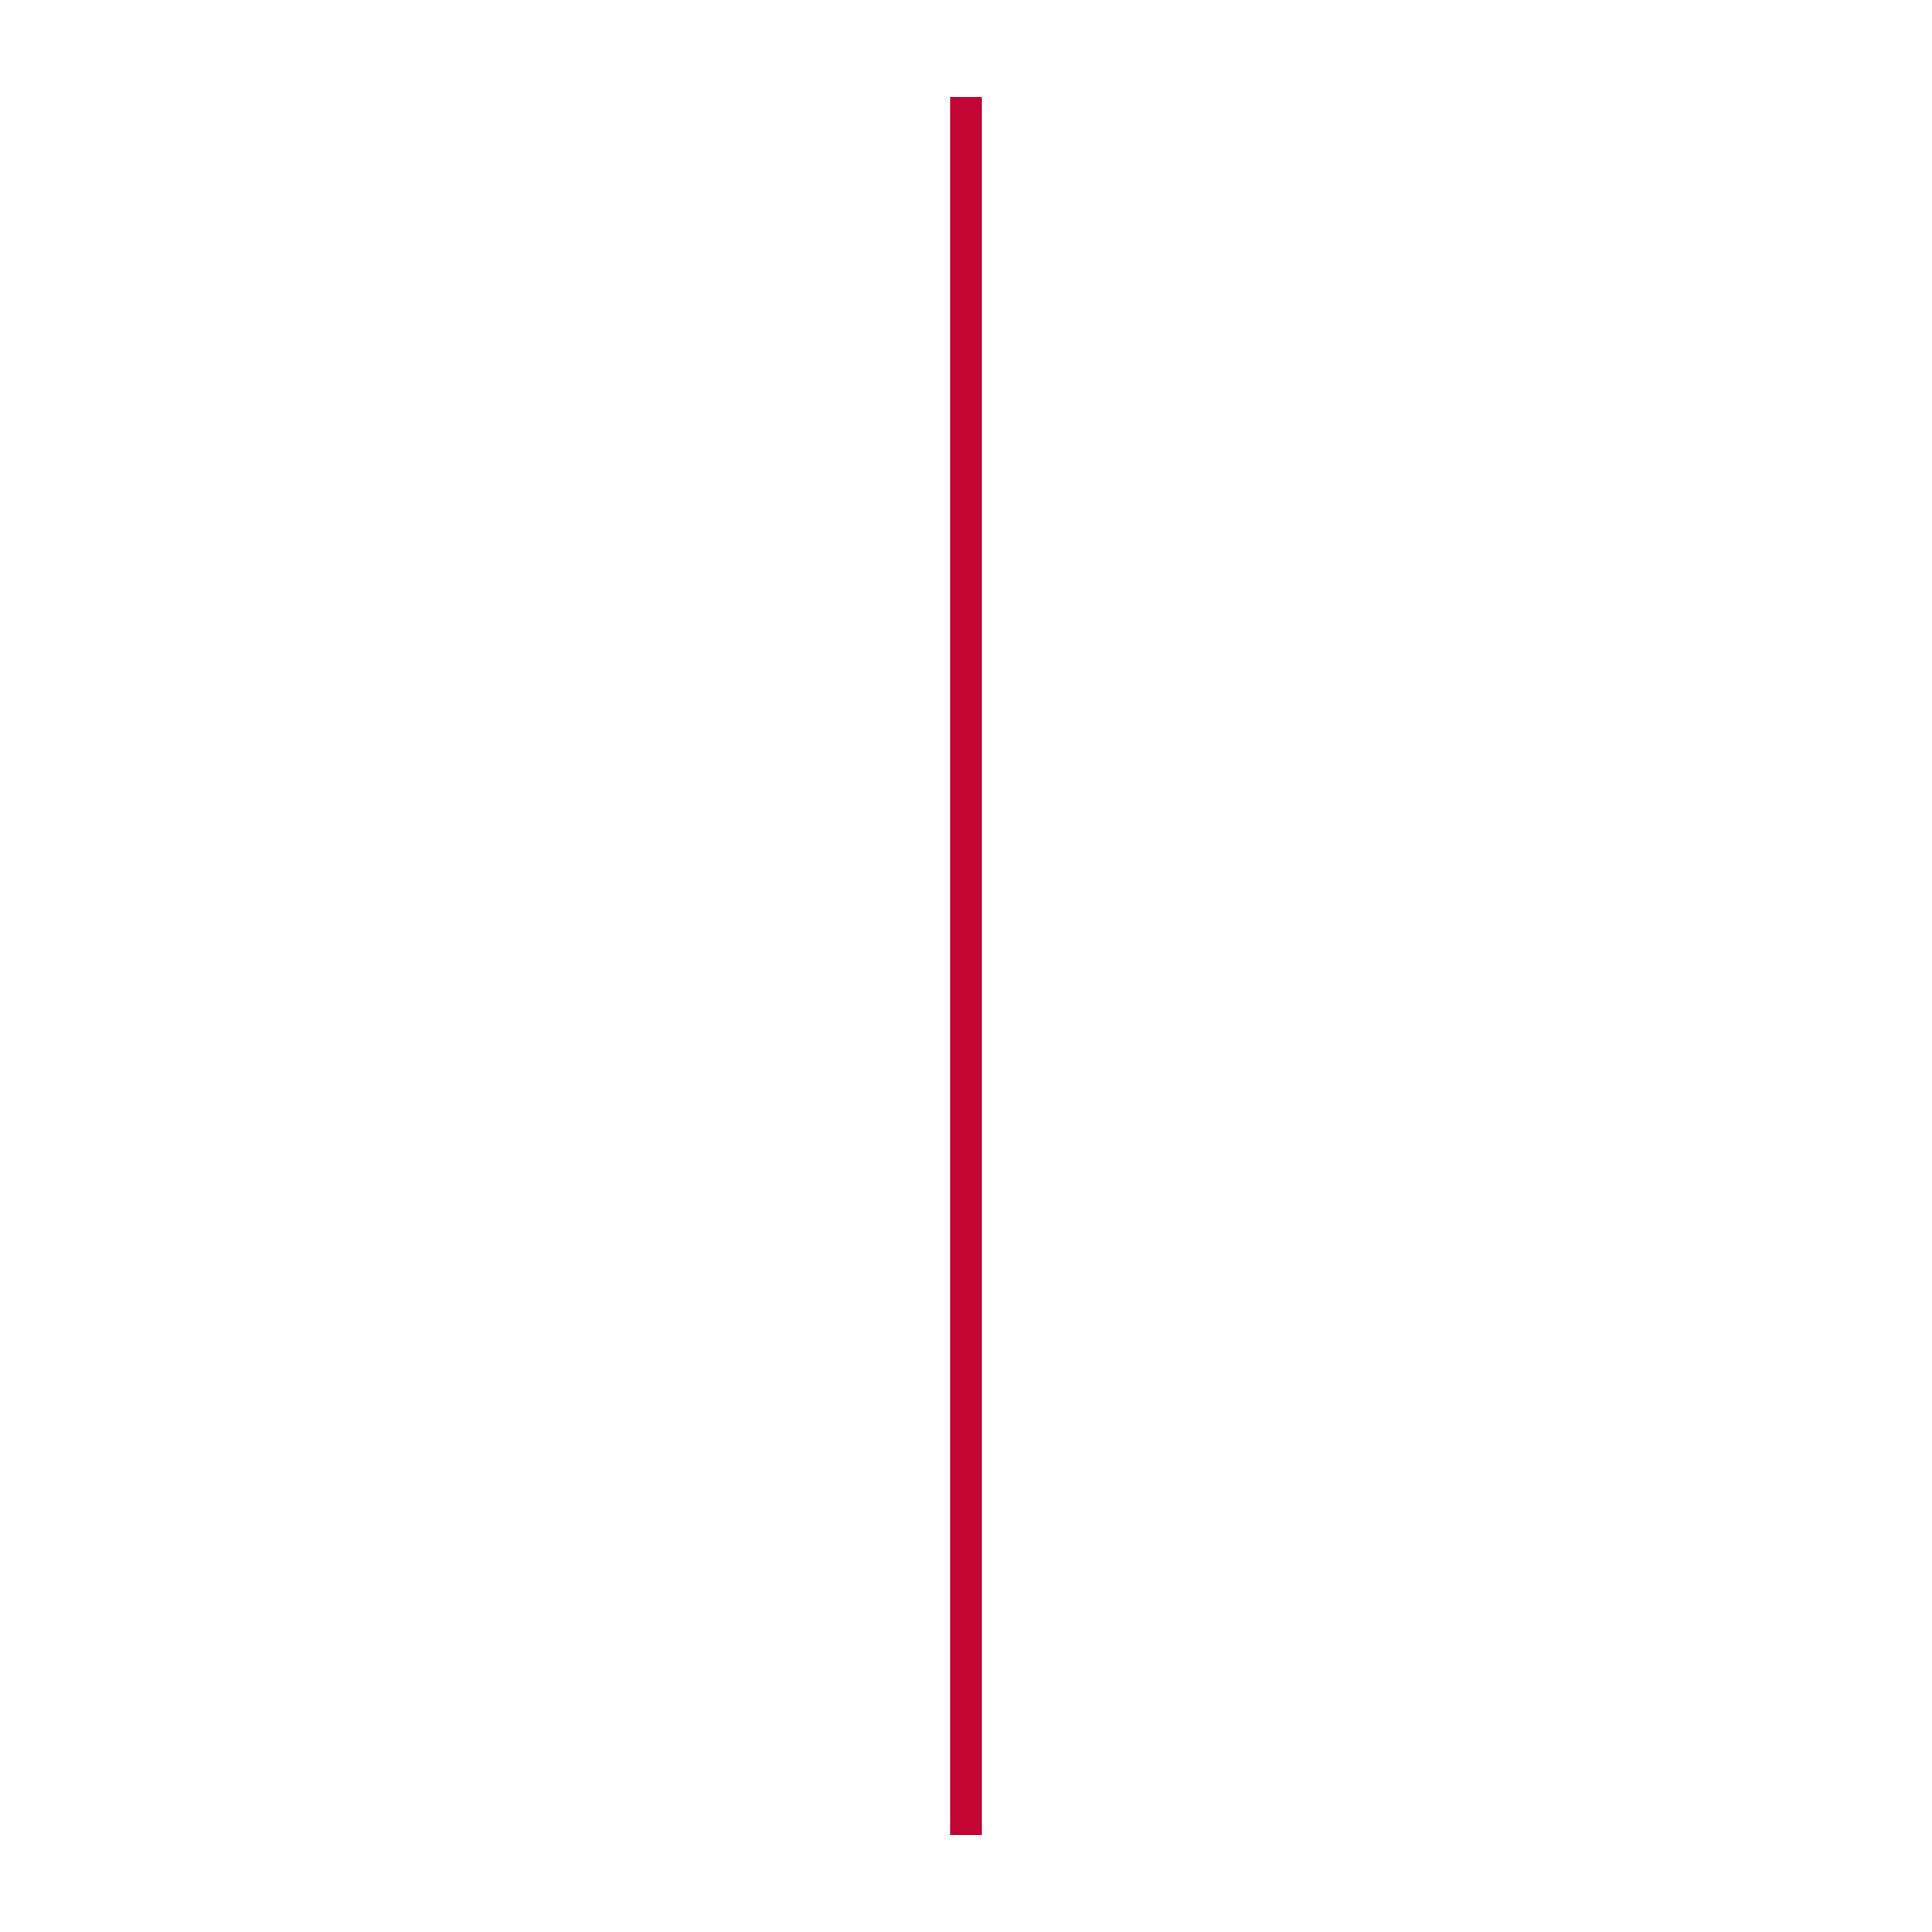
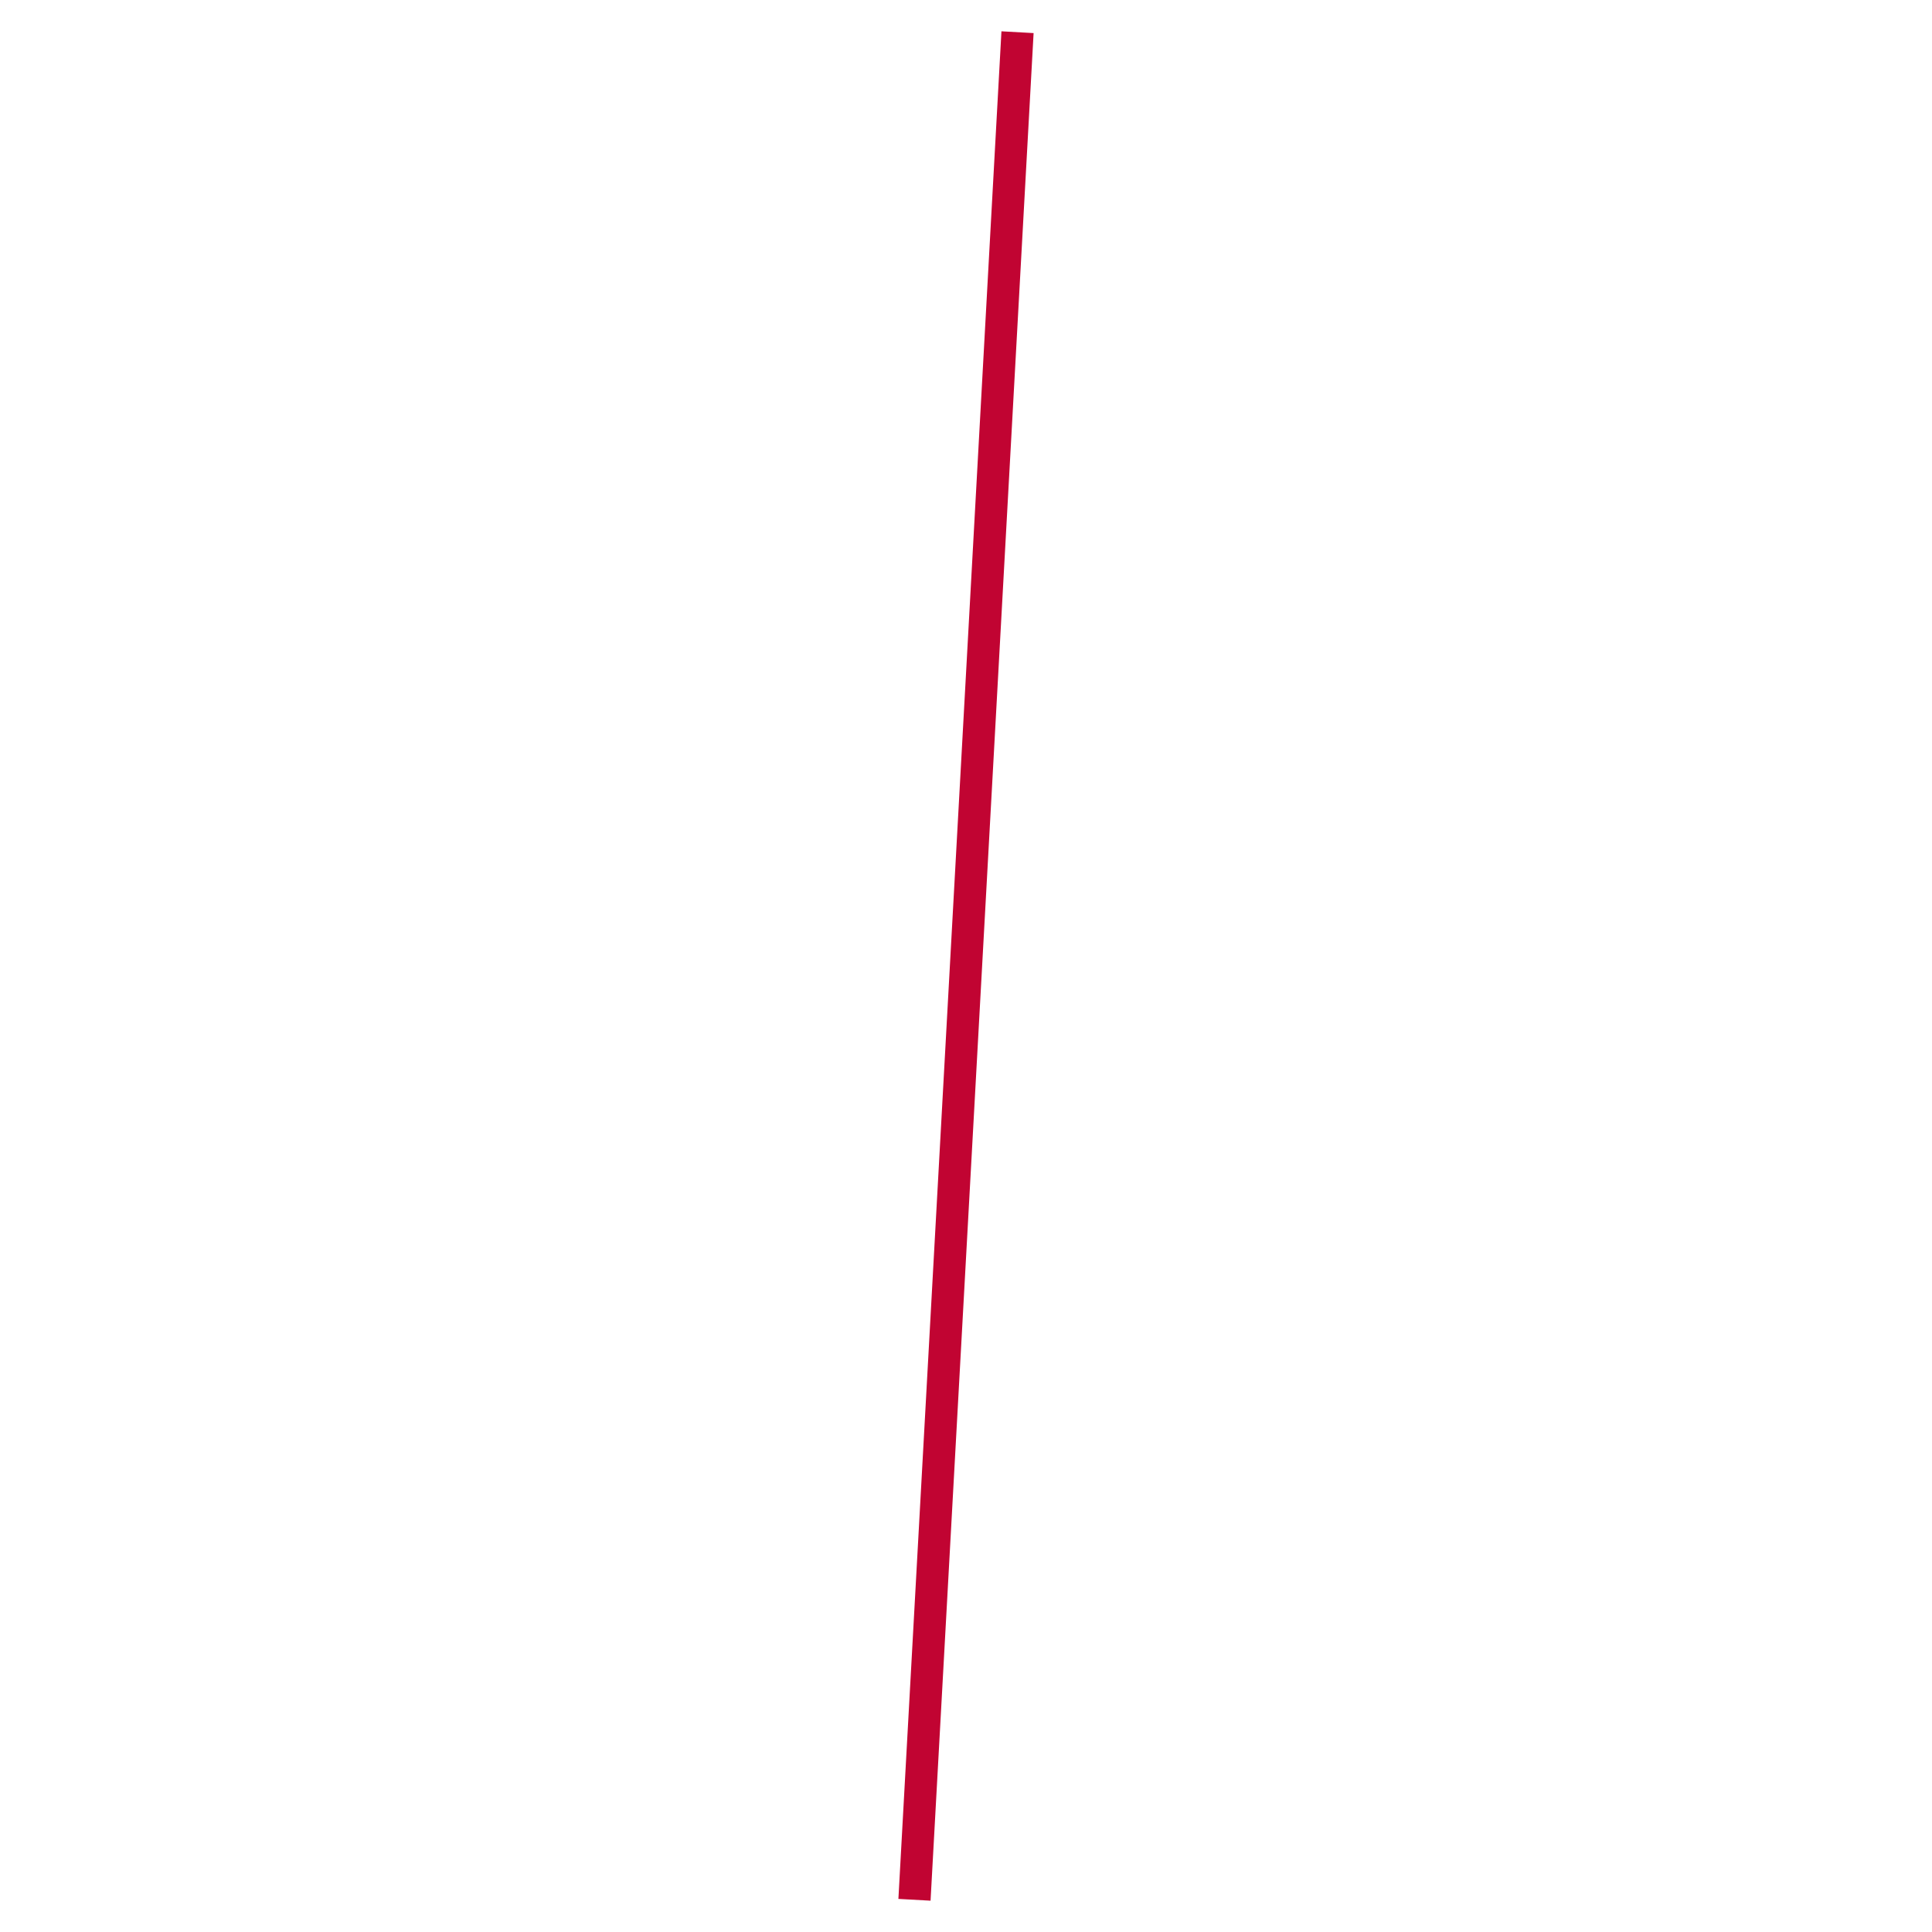
<svg xmlns="http://www.w3.org/2000/svg" width="300" height="300">
-   <line stroke-width="5" stroke-linecap="undefined" stroke-linejoin="undefined" x1="150" y1="15" x2="150" y2="285" stroke="#c10432" fill="none" />
+   <line stroke-width="5" x1="158" y1="5" x2="142" y2="295" stroke="#c10432" />
</svg>
